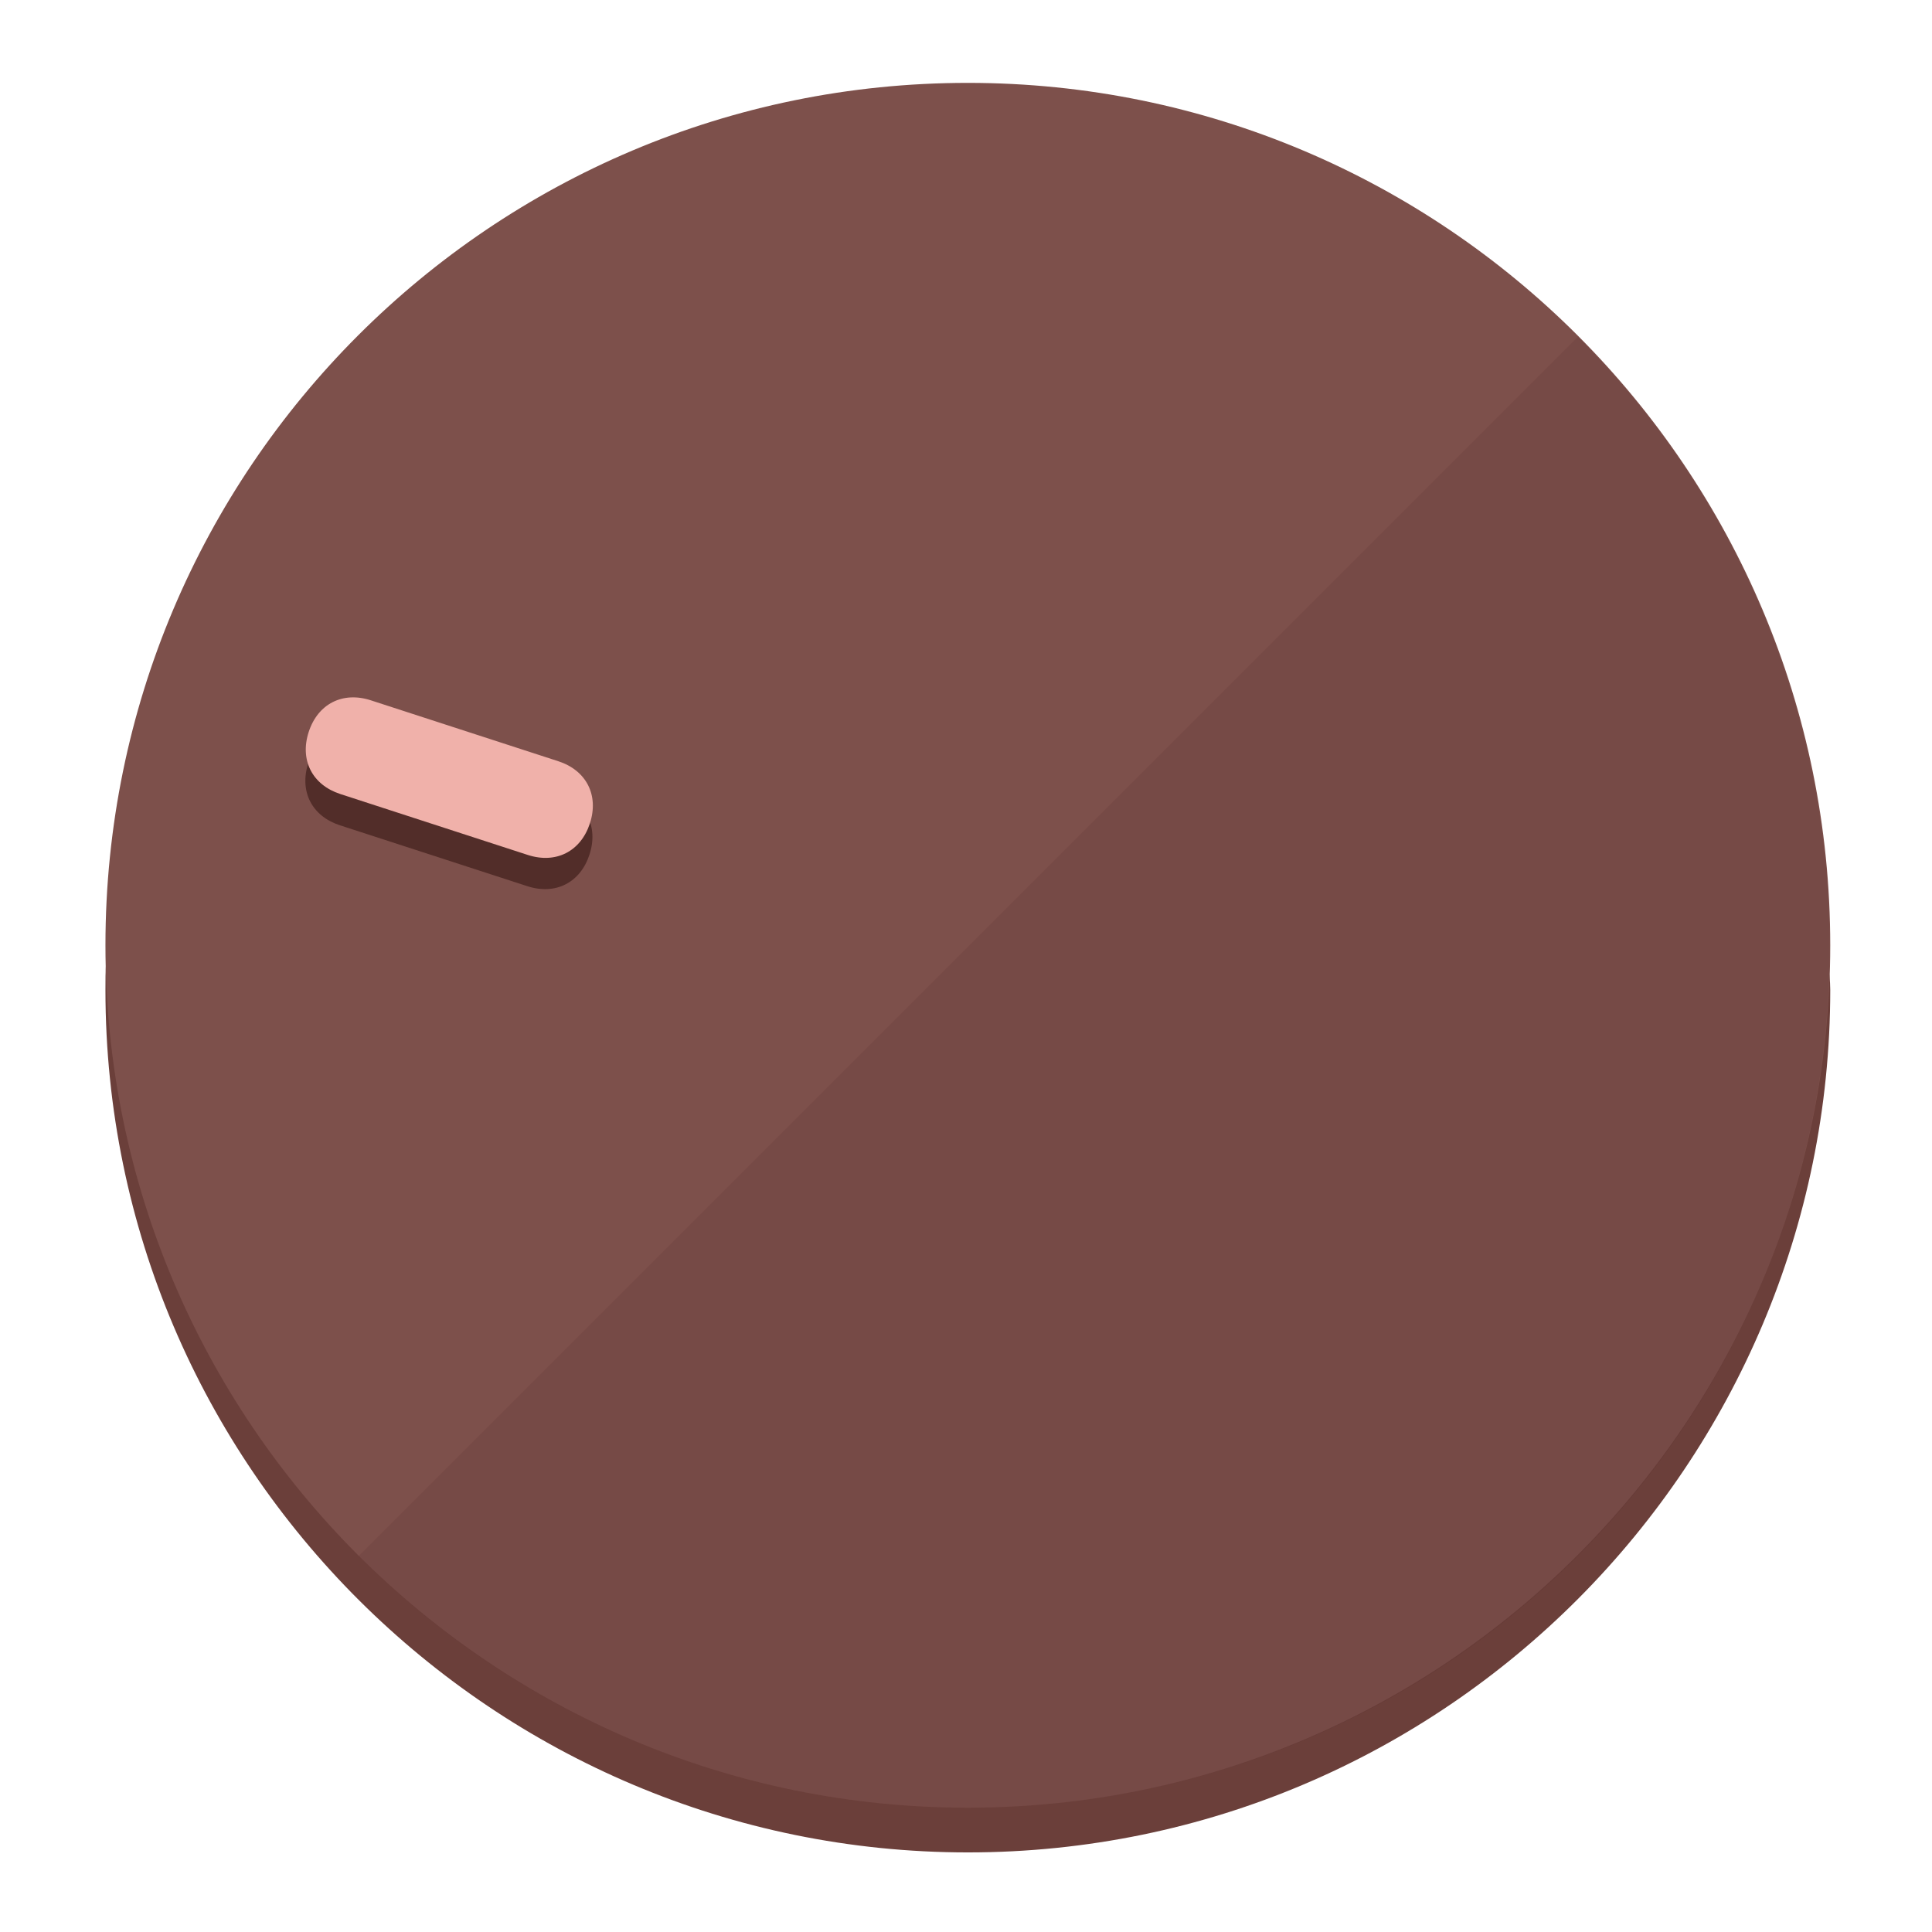
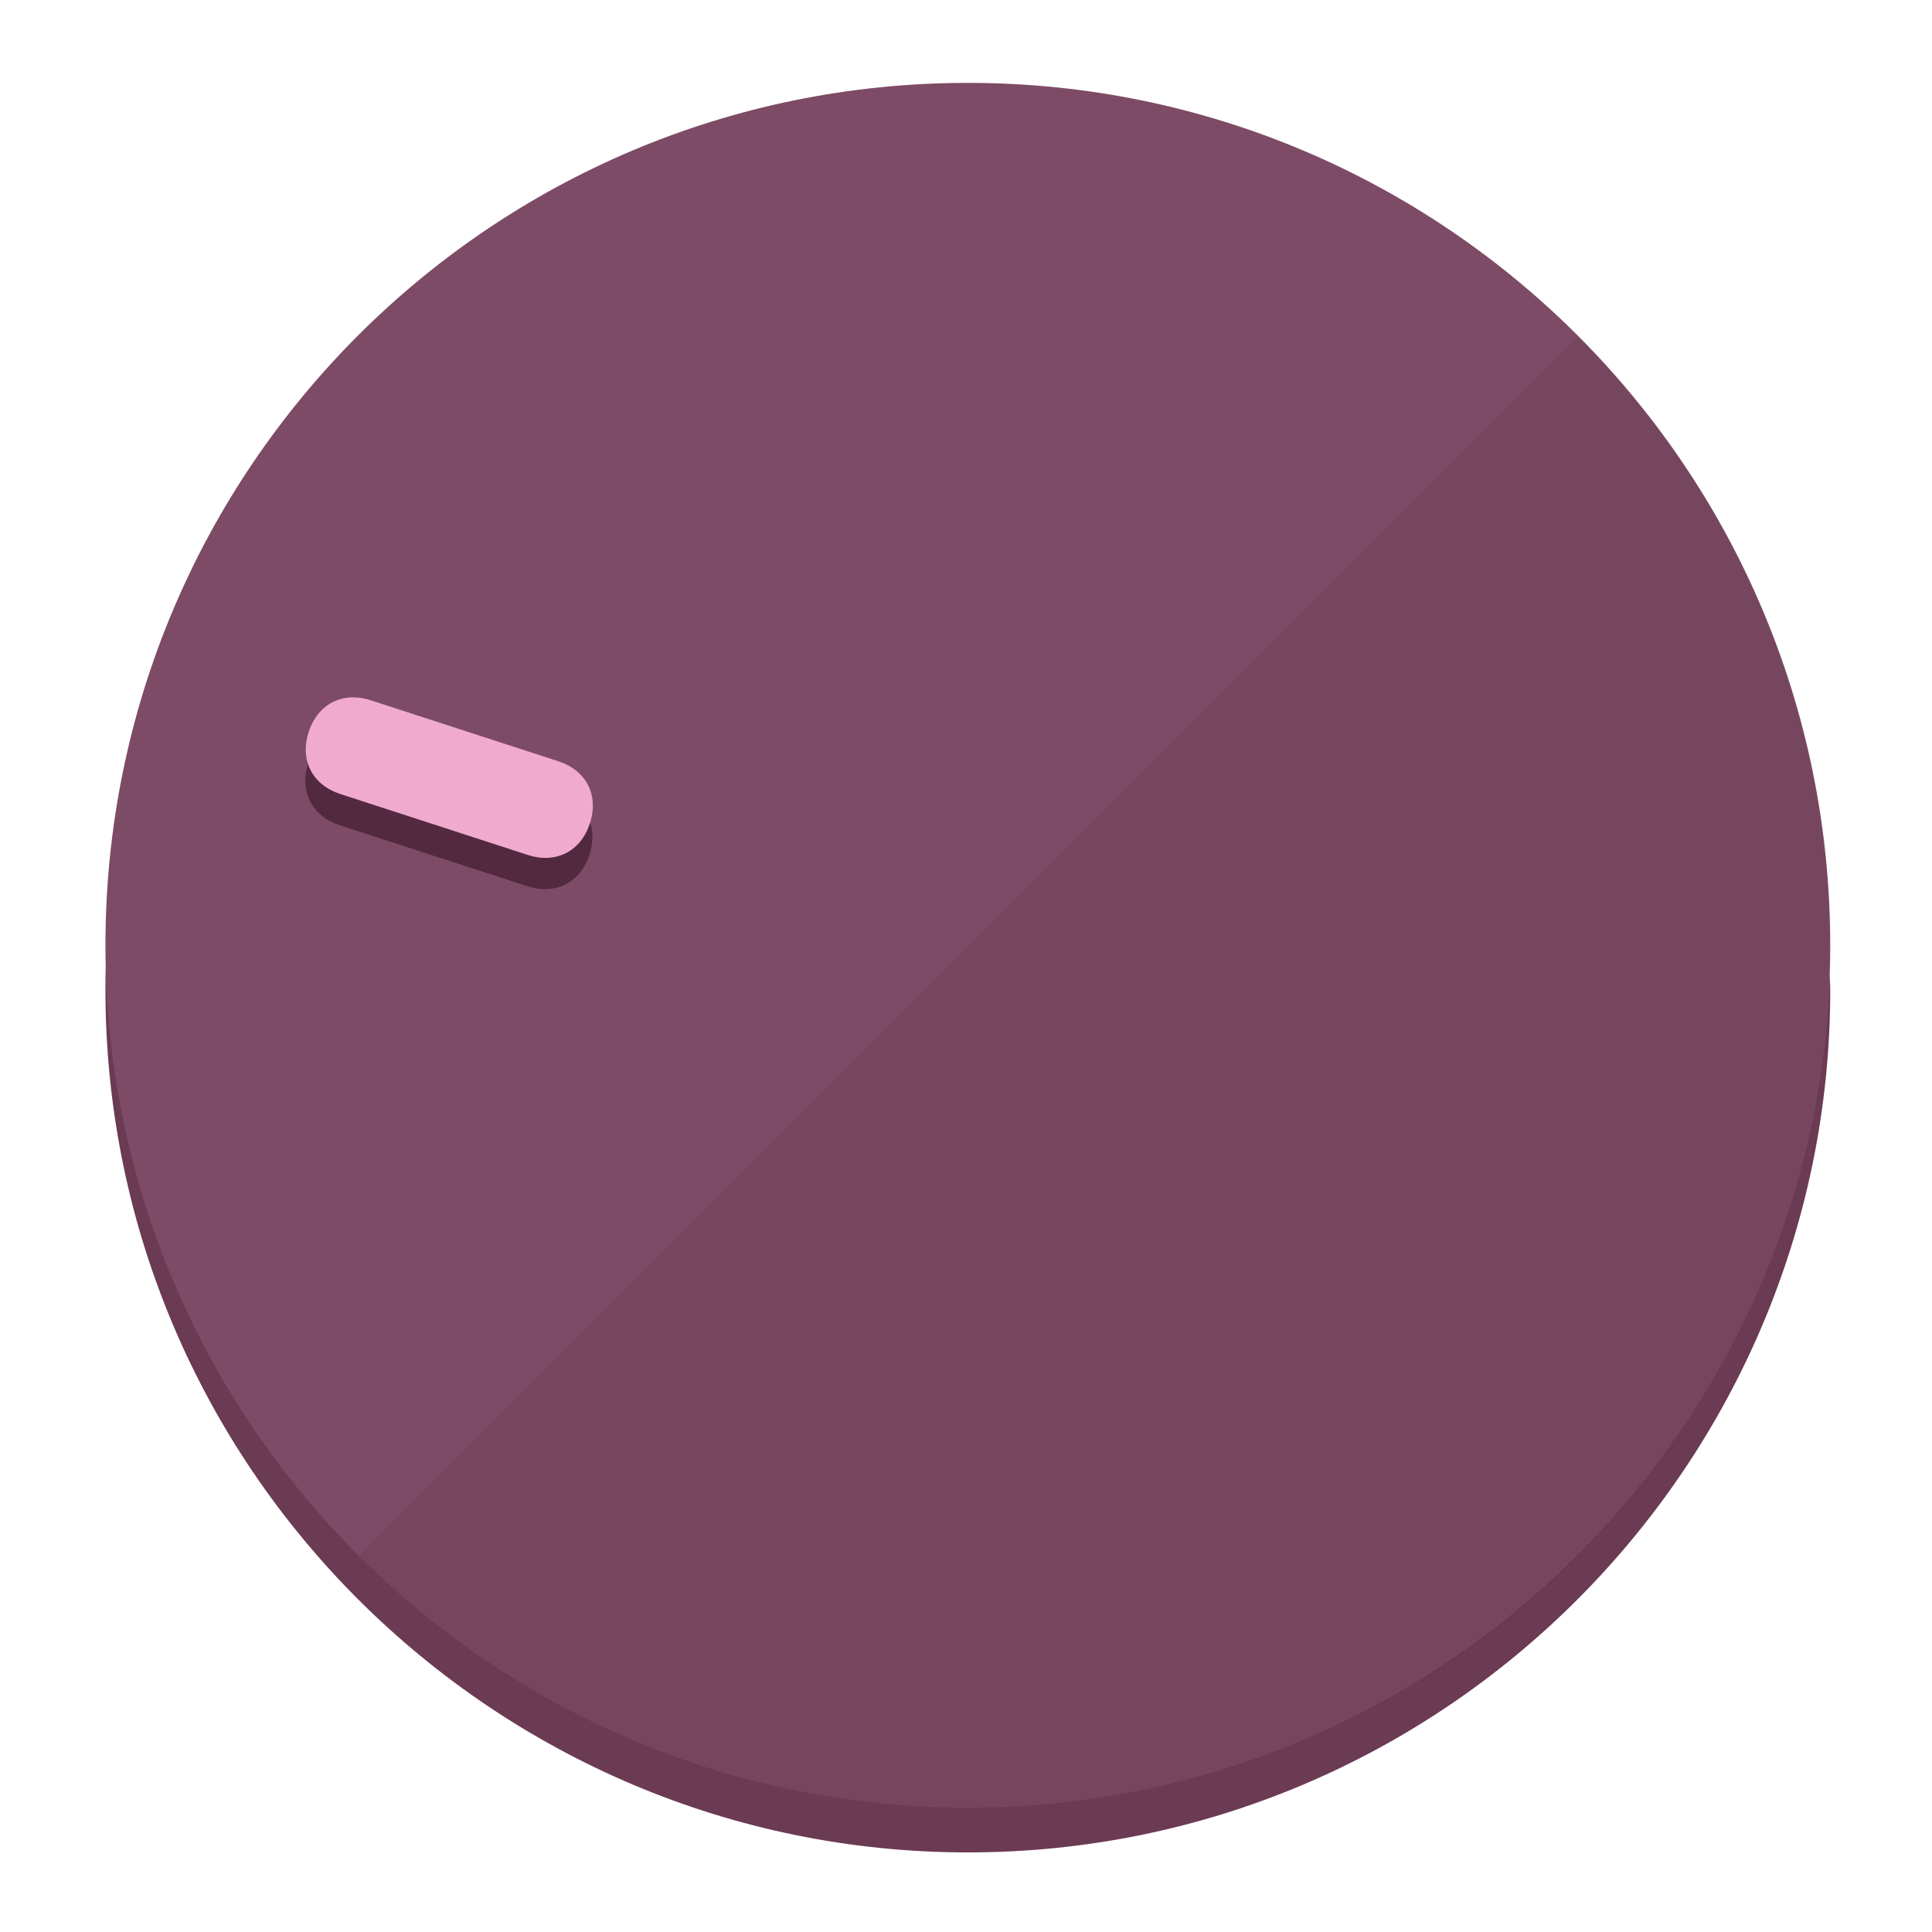
<svg xmlns="http://www.w3.org/2000/svg" height="120px" width="120px" version="1.1" id="Layer_1" viewBox="0 0 496.8 496.8" xml:space="preserve">
  <defs id="defs23" />
  <g id="g3158">
-     <path style="display:inline;fill:#6B3F3A;fill-opacity:1;stroke-width:1.584" d="m 248.875,445.92 c 116.582,0 212.89,-91.238 220.493,-205.286 0,5.069 1.267,8.87 1.267,13.939 0,121.651 -98.842,221.76 -221.76,221.76 -121.651,0 -221.76,-98.842 -221.76,-221.76 0,-5.069 0,-8.87 1.267,-13.939 7.603,114.048 103.91,205.286 220.493,205.286 z" id="path8" />
-     <circle style="display:inline;fill:#7D504B;fill-opacity:1;stroke-width:1.584" cx="248.875" cy="243.071" r="221.76" id="circle12" />
-     <path style="display:inline;fill:#522D29;fill-opacity:0.154;stroke-width:1.587" d="m 405.744,86.606 c 86.308,86.308 86.308,227.193 0,313.5 -86.308,86.308 -227.193,86.308 -313.5,0" id="path14" />
+     <path style="display:inline;fill:#6B3A53;fill-opacity:1;stroke-width:1.584" d="m 248.875,445.92 c 116.582,0 212.89,-91.238 220.493,-205.286 0,5.069 1.267,8.87 1.267,13.939 0,121.651 -98.842,221.76 -221.76,221.76 -121.651,0 -221.76,-98.842 -221.76,-221.76 0,-5.069 0,-8.87 1.267,-13.939 7.603,114.048 103.91,205.286 220.493,205.286 z" id="path8" />
+     <circle style="display:inline;fill:#7D4B65;fill-opacity:1;stroke-width:1.584" cx="248.875" cy="243.071" r="221.76" id="circle12" />
+     <path style="display:inline;fill:#52293E;fill-opacity:0.154;stroke-width:1.587" d="m 405.744,86.606 c 86.308,86.308 86.308,227.193 0,313.5 -86.308,86.308 -227.193,86.308 -313.5,0" id="path14" />
  </g>
  <g id="g3198">
    <circle style="display:none;fill:#000000;fill-opacity:0;stroke-width:1.584" cx="-154.88" cy="311.577" r="221.76" id="circle12-3" transform="rotate(-72)" />
-     <path style="display:inline;fill:#522D29;fill-opacity:1;stroke-width:1.584" d="m 143.448,203.776 c 7.231,2.35 10.485,8.737 8.136,15.968 v 0 c -2.35,7.231 -8.737,10.485 -15.968,8.136 L 87.409,212.216 c -7.231,-2.35 -10.485,-8.737 -8.136,-15.968 v 0 c 2.35,-7.231 8.737,-10.485 15.968,-8.136 z" id="path3789" />
-     <path style="display:inline;fill:#F0B1AA;stroke-width:1.584" d="m 143.557,195.742 c 7.231,2.35 10.485,8.737 8.136,15.968 v 0 c -2.35,7.231 -8.737,10.485 -15.968,8.136 L 87.518,204.182 c -7.231,-2.35 -10.485,-8.737 -8.136,-15.968 v 0 c 2.35,-7.231 8.737,-10.485 15.968,-8.136 z" id="path915" />
+     <path style="display:inline;fill:#52293E;fill-opacity:1;stroke-width:1.584" d="m 143.448,203.776 c 7.231,2.35 10.485,8.737 8.136,15.968 v 0 c -2.35,7.231 -8.737,10.485 -15.968,8.136 L 87.409,212.216 c -7.231,-2.35 -10.485,-8.737 -8.136,-15.968 v 0 c 2.35,-7.231 8.737,-10.485 15.968,-8.136 z" id="path3789" />
+     <path style="display:inline;fill:#F0AACE;stroke-width:1.584" d="m 143.557,195.742 c 7.231,2.35 10.485,8.737 8.136,15.968 v 0 c -2.35,7.231 -8.737,10.485 -15.968,8.136 L 87.518,204.182 c -7.231,-2.35 -10.485,-8.737 -8.136,-15.968 v 0 c 2.35,-7.231 8.737,-10.485 15.968,-8.136 z" id="path915" />
  </g>
</svg>
